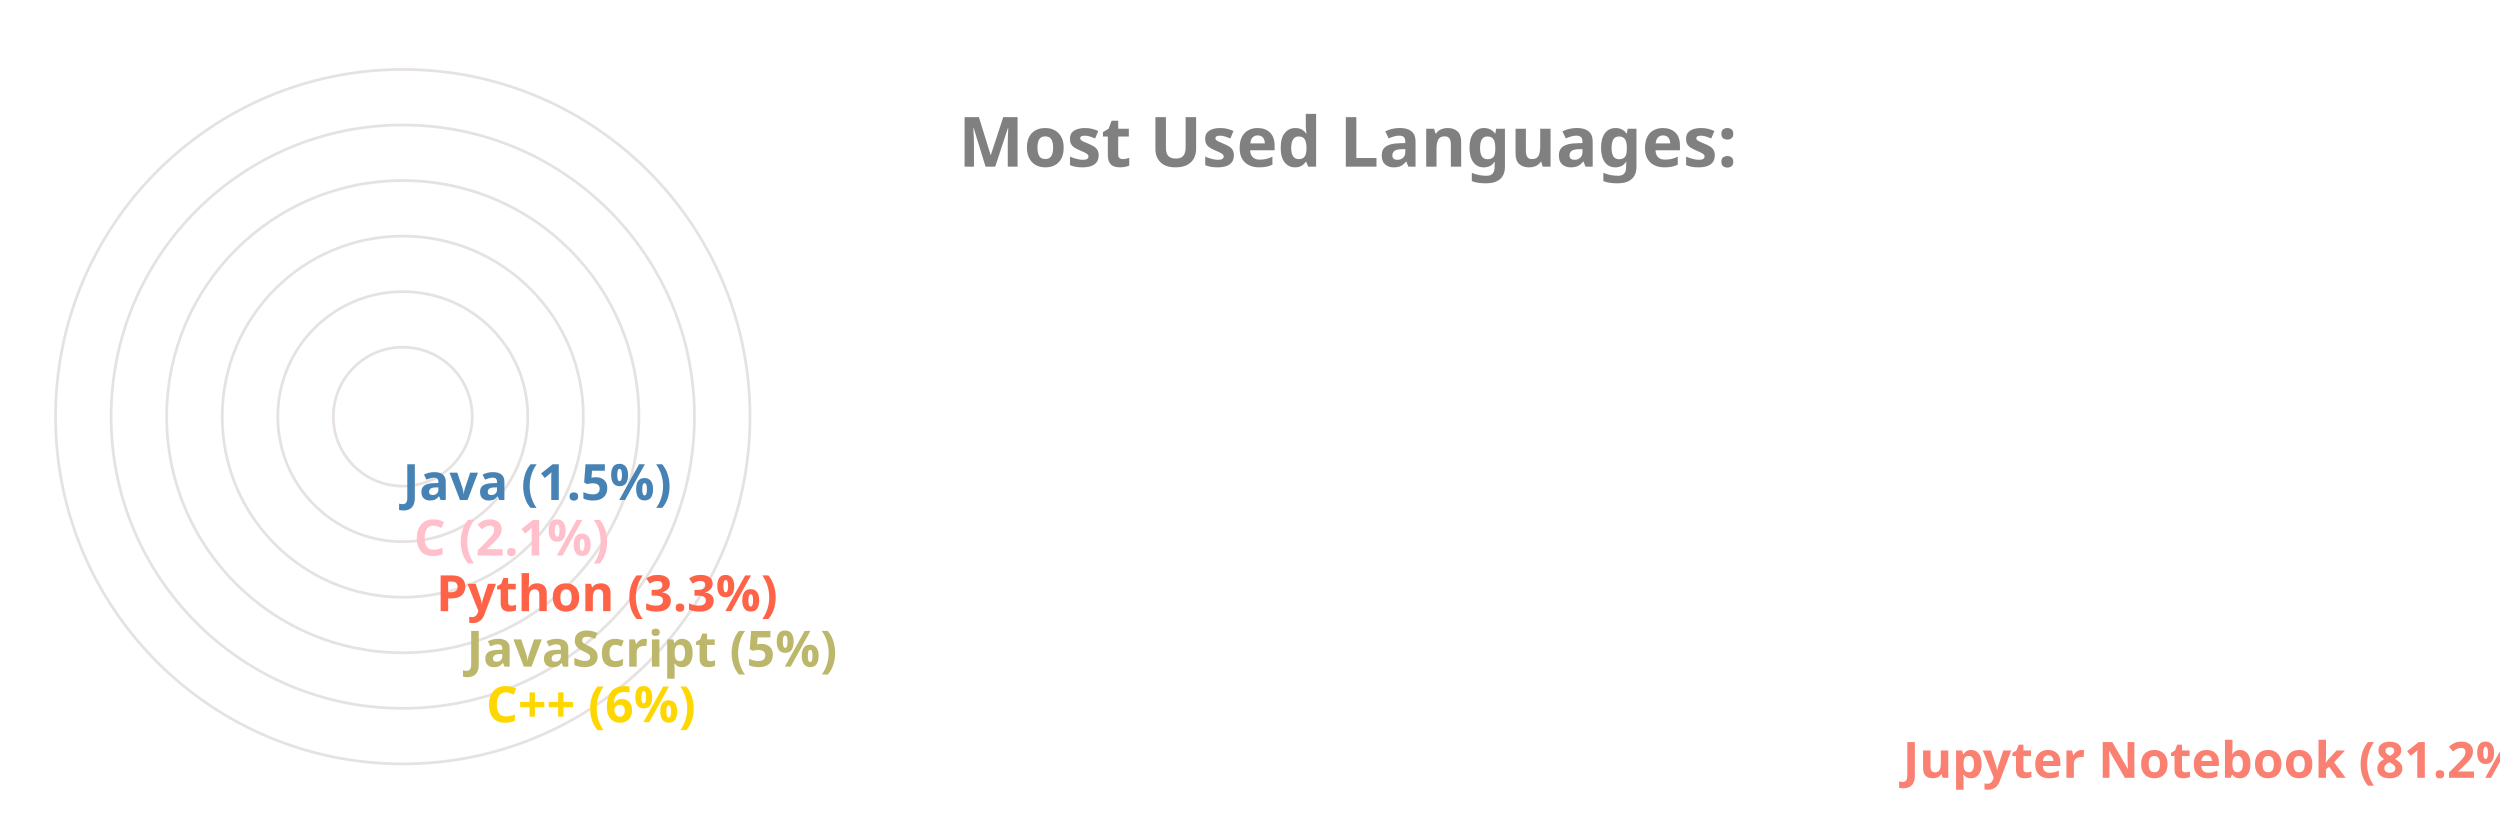
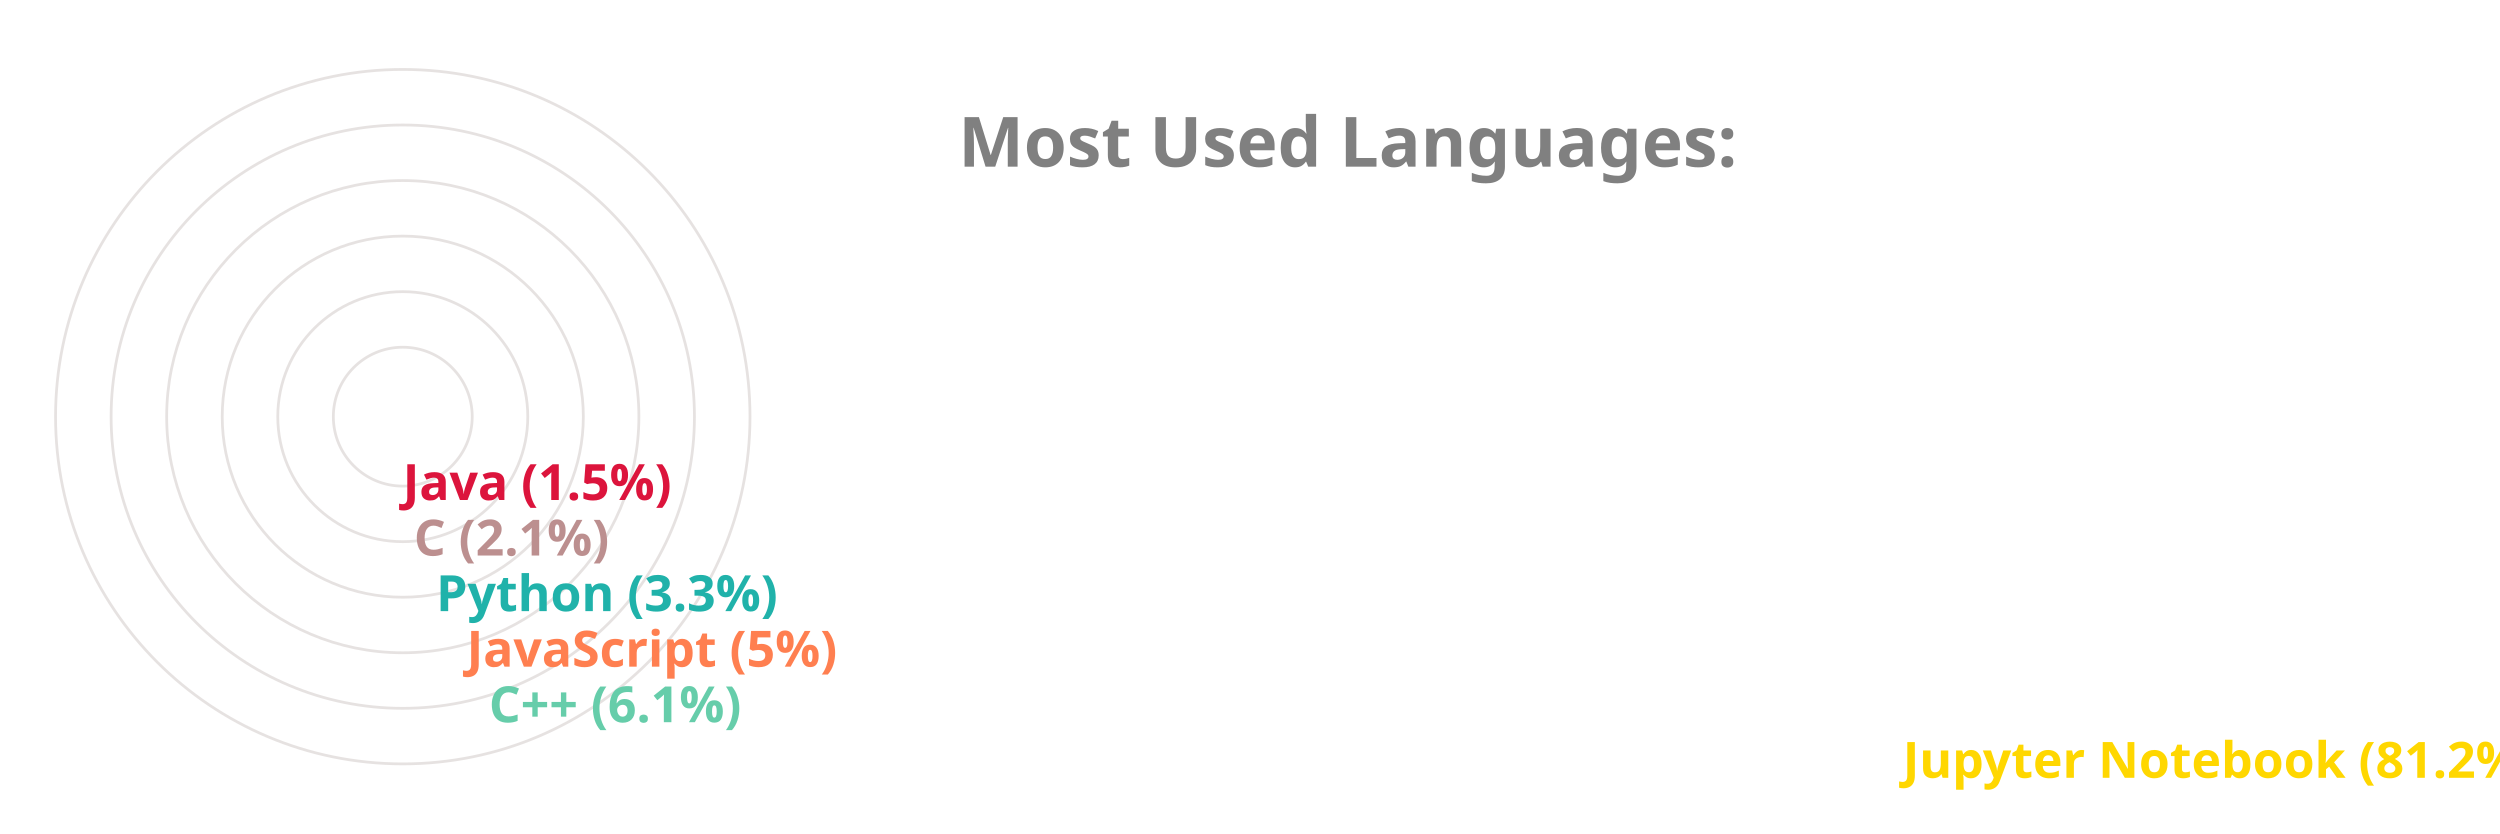
<svg xmlns="http://www.w3.org/2000/svg" viewBox="0 0 650 300" height="200px" width="600px">
  <style>
		.label {
			font: bold 25px sans-serif;
			color: #404040;
			-webkit-text-stroke: 1px white;
	  	}
		.name {
			font: bold 18px sans-serif;
			color: #404040;
	  	}

		.line {
			stroke-dasharray: 1000;
			stroke-dashoffset: 1000;
			animation: dash 3.5s ease-in-out forwards;	
			animation-iteration-count: infinite;
			animation-direction: alternate-reverse;
		}

		.path {
			stroke-dasharray: 1000;
			stroke-dashoffset: 1000;
			animation: dash 3.5s ease-in-out forwards;	
			animation-iteration-count: infinite;
			animation-direction: alternate-reverse;
		}
		  
		@keyframes dash {
			to {
				stroke-dashoffset: 0;
			}
		}

	</style>
  <g stroke="#E6E2E1" fill="none" stroke-width="1">
    <circle cx="20" cy="150" r="125" />
    <circle cx="20" cy="150" r="105" />
    <circle cx="20" cy="150" r="85" />
    <circle cx="20" cy="150" r="65" />
    <circle cx="20" cy="150" r="45" />
    <circle cx="20" cy="150" r="25" />
  </g>
  <g fill="none" stroke-width="20" class="line">
-     <line x2="550" y2="275" x1="20" y1="275" stroke="Salmon" />
-     <line x2="40" y2="255" x1="20" y1="255" stroke="Gold" />
-     <line x2="33" y2="235" x1="20" y1="235" stroke="DarkKhaki" />
-     <line x2="22" y2="215" x1="20" y1="215" stroke="Tomato" />
-     <line x2="14" y2="195" x1="20" y1="195" stroke="Pink" />
-     <line x2="10" y2="175" x1="20" y1="175" stroke="SteelBlue" />
+     <line x2="550" y2="275" x1="20" y1="275" stroke="Gold" />
+     <line x2="41" y2="255" x1="20" y1="255" stroke="MediumAquaMarine" />
+     <line x2="33" y2="235" x1="20" y1="235" stroke="Coral" />
+     <line x2="22" y2="215" x1="20" y1="215" stroke="LightSeaGreen" />
+     <line x2="14" y2="195" x1="20" y1="195" stroke="RosyBrown" />
+     <line x2="10" y2="175" x1="20" y1="175" stroke="Crimson" />
  </g>
  <g fill="none" stroke-width="20" stroke-linecap="round" class="path">
-     <path d="M 20 275 A 125 125 45 0 1 0 26" stroke="Salmon" />
-     <path d="M 20 255 A 105 105 45 0 1 -84 139" stroke="Gold" />
-     <path d="M 20 235 A 85 85 45 0 1 -64 142" stroke="DarkKhaki" />
-     <path d="M 20 215 A 65 65 45 0 1 -44 146" stroke="Tomato" />
-     <path d="M 20 195 A 45 45 45 0 1 -24 148" stroke="Pink" />
-     <path d="M 20 175 A 25 25 45 0 1 -4 149" stroke="SteelBlue" />
+     <path d="M 20 275 A 125 125 45 0 1 0 26" stroke="Gold" />
+     <path d="M 20 255 A 105 105 45 0 1 -84 139" stroke="MediumAquaMarine" />
+     <path d="M 20 235 A 85 85 45 0 1 -64 142" stroke="Coral" />
+     <path d="M 20 215 A 65 65 45 0 1 -44 146" stroke="LightSeaGreen" />
+     <path d="M 20 195 A 45 45 45 0 1 -24 148" stroke="RosyBrown" />
+     <path d="M 20 175 A 25 25 45 0 1 -4 149" stroke="Crimson" />
  </g>
  <g class="name">
-     <text x="560" y="280" fill="Salmon">Jupyter Notebook (81.2%)</text>
-     <text x="50" y="260" fill="Gold">C++ (6%)</text>
-     <text x="43" y="240" fill="DarkKhaki">JavaScript (5%)</text>
-     <text x="32" y="220" fill="Tomato">Python (3.3%)</text>
-     <text x="24" y="200" fill="Pink">C (2.1%)</text>
-     <text x="20" y="180" fill="SteelBlue">Java (1.5%)</text>
+     <text x="560" y="280" fill="Gold">Jupyter Notebook (81.2%)</text>
+     <text x="51" y="260" fill="MediumAquaMarine">C++ (6.1%)</text>
+     <text x="43" y="240" fill="Coral">JavaScript (5%)</text>
+     <text x="32" y="220" fill="LightSeaGreen">Python (3.3%)</text>
+     <text x="24" y="200" fill="RosyBrown">C (2.1%)</text>
+     <text x="20" y="180" fill="Crimson">Java (1.5%)</text>
  </g>
  <g class="label">
    <text x="220" y="60" fill="grey">Most Used Languages:</text>
  </g>
</svg>
